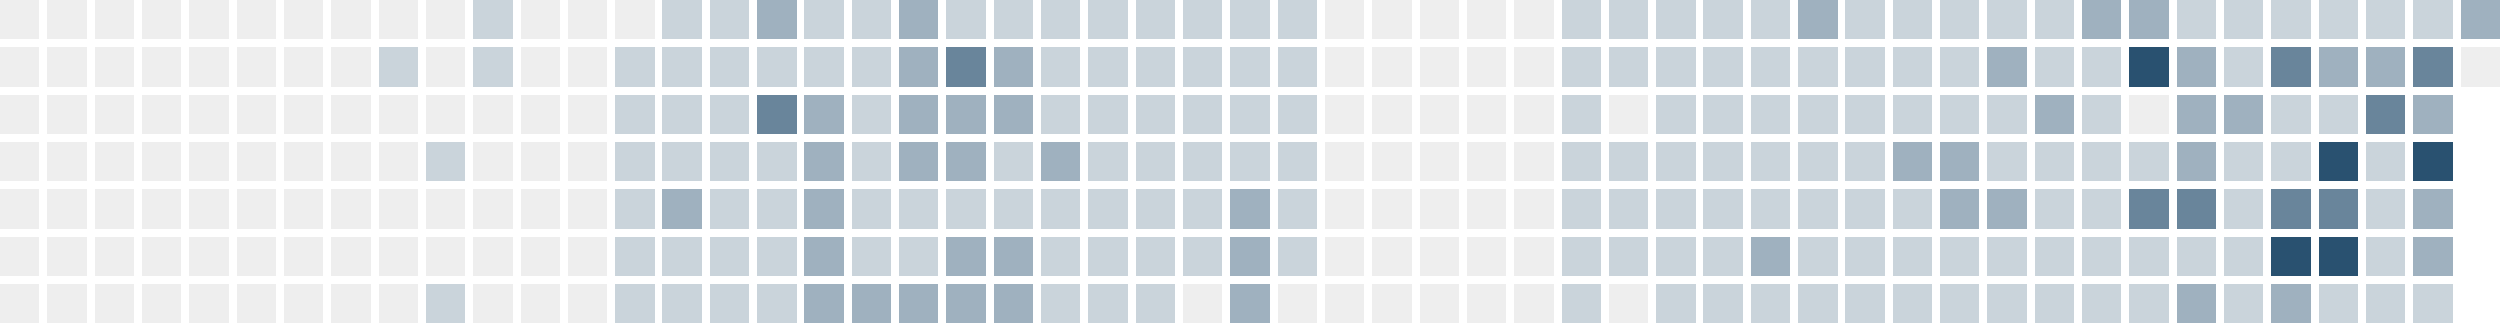
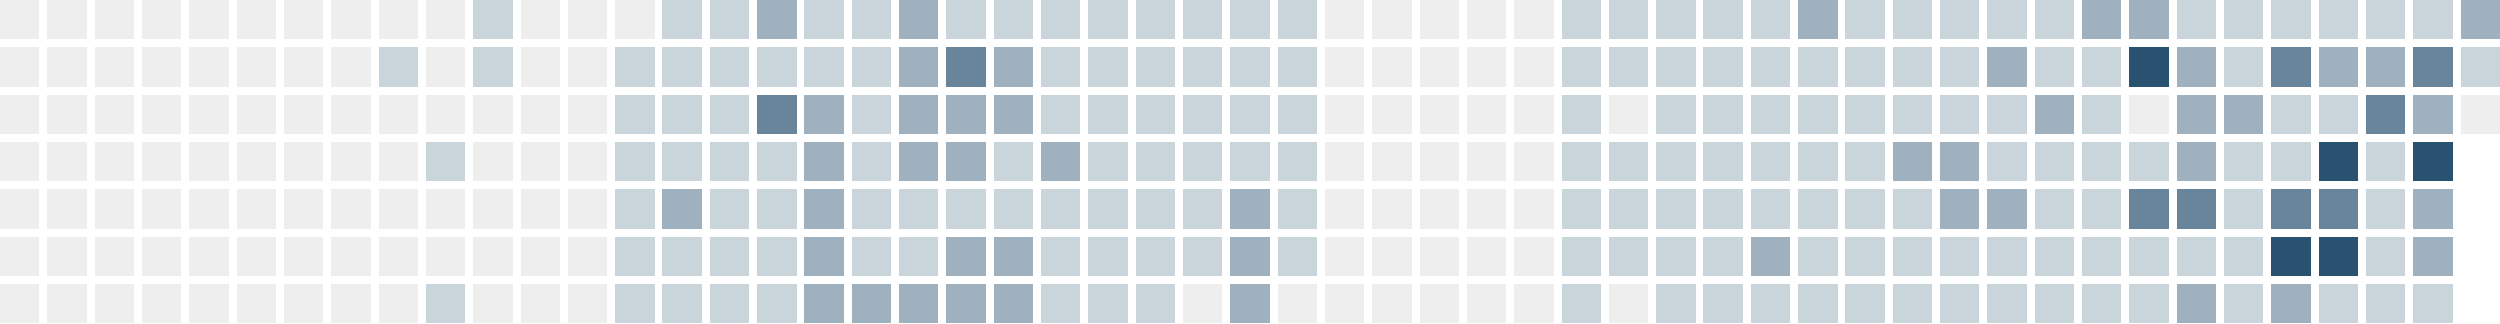
<svg xmlns="http://www.w3.org/2000/svg" version="1.1" width="634.0" height="82.0" viewBox="27.0 20.0 634.0 82.0">
  <rect style="fill:#eeeeee;shape-rendering:crispedges" data-score="0" data-date="2025-08-17" x="27" y="20" width="10" height="10" />
  <rect style="fill:#eeeeee;shape-rendering:crispedges" data-score="0" data-date="2025-08-24" x="39" y="20" width="10" height="10" />
  <rect style="fill:#eeeeee;shape-rendering:crispedges" data-score="0" data-date="2025-08-31" x="51" y="20" width="10" height="10" />
  <rect style="fill:#eeeeee;shape-rendering:crispedges" data-score="0" data-date="2025-09-07" x="63" y="20" width="10" height="10" />
  <rect style="fill:#eeeeee;shape-rendering:crispedges" data-score="0" data-date="2025-09-14" x="75" y="20" width="10" height="10" />
  <rect style="fill:#eeeeee;shape-rendering:crispedges" data-score="0" data-date="2025-09-21" x="87" y="20" width="10" height="10" />
  <rect style="fill:#eeeeee;shape-rendering:crispedges" data-score="0" data-date="2025-09-28" x="99" y="20" width="10" height="10" />
  <rect style="fill:#eeeeee;shape-rendering:crispedges" data-score="0" data-date="2025-10-05" x="111" y="20" width="10" height="10" />
  <rect style="fill:#eeeeee;shape-rendering:crispedges" data-score="0" data-date="2025-10-12" x="123" y="20" width="10" height="10" />
  <rect style="fill:#eeeeee;shape-rendering:crispedges" data-score="0" data-date="2025-10-19" x="135" y="20" width="10" height="10" />
  <rect style="fill:#cad4db;shape-rendering:crispedges" data-score="1" data-date="2025-10-26" x="147" y="20" width="10" height="10" />
  <rect style="fill:#eeeeee;shape-rendering:crispedges" data-score="0" data-date="2025-11-02" x="159" y="20" width="10" height="10" />
  <rect style="fill:#eeeeee;shape-rendering:crispedges" data-score="0" data-date="2025-11-09" x="171" y="20" width="10" height="10" />
  <rect style="fill:#eeeeee;shape-rendering:crispedges" data-score="0" data-date="2025-11-16" x="183" y="20" width="10" height="10" />
  <rect style="fill:#cad4db;shape-rendering:crispedges" data-score="1" data-date="2025-11-23" x="195" y="20" width="10" height="10" />
  <rect style="fill:#cad4db;shape-rendering:crispedges" data-score="1" data-date="2025-11-30" x="207" y="20" width="10" height="10" />
  <rect style="fill:#9fb1bf;shape-rendering:crispedges" data-score="2" data-date="2025-12-07" x="219" y="20" width="10" height="10" />
  <rect style="fill:#cad4db;shape-rendering:crispedges" data-score="1" data-date="2025-12-14" x="231" y="20" width="10" height="10" />
  <rect style="fill:#cad4db;shape-rendering:crispedges" data-score="1" data-date="2025-12-21" x="243" y="20" width="10" height="10" />
  <rect style="fill:#9fb1bf;shape-rendering:crispedges" data-score="2" data-date="2025-12-28" x="255" y="20" width="10" height="10" />
  <rect style="fill:#cad4db;shape-rendering:crispedges" data-score="1" data-date="2026-01-04" x="267" y="20" width="10" height="10" />
  <rect style="fill:#cad4db;shape-rendering:crispedges" data-score="1" data-date="2026-01-11" x="279" y="20" width="10" height="10" />
  <rect style="fill:#cad4db;shape-rendering:crispedges" data-score="1" data-date="2026-01-18" x="291" y="20" width="10" height="10" />
  <rect style="fill:#cad4db;shape-rendering:crispedges" data-score="1" data-date="2026-01-25" x="303" y="20" width="10" height="10" />
  <rect style="fill:#cad4db;shape-rendering:crispedges" data-score="1" data-date="2026-02-01" x="315" y="20" width="10" height="10" />
  <rect style="fill:#cad4db;shape-rendering:crispedges" data-score="1" data-date="2026-02-08" x="327" y="20" width="10" height="10" />
  <rect style="fill:#cad4db;shape-rendering:crispedges" data-score="1" data-date="2026-02-15" x="339" y="20" width="10" height="10" />
  <rect style="fill:#cad4db;shape-rendering:crispedges" data-score="1" data-date="2026-02-22" x="351" y="20" width="10" height="10" />
  <rect style="fill:#eeeeee;shape-rendering:crispedges" data-score="0" data-date="2026-03-01" x="363" y="20" width="10" height="10" />
  <rect style="fill:#eeeeee;shape-rendering:crispedges" data-score="0" data-date="2026-03-08" x="375" y="20" width="10" height="10" />
  <rect style="fill:#eeeeee;shape-rendering:crispedges" data-score="0" data-date="2026-03-15" x="387" y="20" width="10" height="10" />
  <rect style="fill:#eeeeee;shape-rendering:crispedges" data-score="0" data-date="2026-03-22" x="399" y="20" width="10" height="10" />
  <rect style="fill:#eeeeee;shape-rendering:crispedges" data-score="0" data-date="2026-03-29" x="411" y="20" width="10" height="10" />
  <rect style="fill:#cad4db;shape-rendering:crispedges" data-score="1" data-date="2026-04-05" x="423" y="20" width="10" height="10" />
  <rect style="fill:#cad4db;shape-rendering:crispedges" data-score="1" data-date="2026-04-12" x="435" y="20" width="10" height="10" />
  <rect style="fill:#cad4db;shape-rendering:crispedges" data-score="1" data-date="2026-04-19" x="447" y="20" width="10" height="10" />
  <rect style="fill:#cad4db;shape-rendering:crispedges" data-score="1" data-date="2026-04-26" x="459" y="20" width="10" height="10" />
  <rect style="fill:#cad4db;shape-rendering:crispedges" data-score="1" data-date="2026-05-03" x="471" y="20" width="10" height="10" />
  <rect style="fill:#9fb1bf;shape-rendering:crispedges" data-score="2" data-date="2026-05-10" x="483" y="20" width="10" height="10" />
  <rect style="fill:#cad4db;shape-rendering:crispedges" data-score="1" data-date="2026-05-17" x="495" y="20" width="10" height="10" />
  <rect style="fill:#cad4db;shape-rendering:crispedges" data-score="1" data-date="2026-05-24" x="507" y="20" width="10" height="10" />
  <rect style="fill:#cad4db;shape-rendering:crispedges" data-score="1" data-date="2026-05-31" x="519" y="20" width="10" height="10" />
  <rect style="fill:#cad4db;shape-rendering:crispedges" data-score="1" data-date="2026-06-07" x="531" y="20" width="10" height="10" />
  <rect style="fill:#cad4db;shape-rendering:crispedges" data-score="1" data-date="2026-06-14" x="543" y="20" width="10" height="10" />
  <rect style="fill:#9fb1bf;shape-rendering:crispedges" data-score="2" data-date="2026-06-21" x="555" y="20" width="10" height="10" />
  <rect style="fill:#9fb1bf;shape-rendering:crispedges" data-score="2" data-date="2026-06-28" x="567" y="20" width="10" height="10" />
  <rect style="fill:#cad4db;shape-rendering:crispedges" data-score="1" data-date="2026-07-05" x="579" y="20" width="10" height="10" />
  <rect style="fill:#cad4db;shape-rendering:crispedges" data-score="1" data-date="2026-07-12" x="591" y="20" width="10" height="10" />
  <rect style="fill:#cad4db;shape-rendering:crispedges" data-score="1" data-date="2026-07-19" x="603" y="20" width="10" height="10" />
  <rect style="fill:#cad4db;shape-rendering:crispedges" data-score="1" data-date="2026-07-26" x="615" y="20" width="10" height="10" />
  <rect style="fill:#cad4db;shape-rendering:crispedges" data-score="1" data-date="2026-08-02" x="627" y="20" width="10" height="10" />
  <rect style="fill:#cad4db;shape-rendering:crispedges" data-score="1" data-date="2026-08-09" x="639" y="20" width="10" height="10" />
  <rect style="fill:#9fb1bf;shape-rendering:crispedges" data-score="2" data-date="2026-08-16" x="651" y="20" width="10" height="10" />
  <rect style="fill:#eeeeee;shape-rendering:crispedges" data-score="0" data-date="2025-08-18" x="27" y="32" width="10" height="10" />
  <rect style="fill:#eeeeee;shape-rendering:crispedges" data-score="0" data-date="2025-08-25" x="39" y="32" width="10" height="10" />
  <rect style="fill:#eeeeee;shape-rendering:crispedges" data-score="0" data-date="2025-09-01" x="51" y="32" width="10" height="10" />
  <rect style="fill:#eeeeee;shape-rendering:crispedges" data-score="0" data-date="2025-09-08" x="63" y="32" width="10" height="10" />
  <rect style="fill:#eeeeee;shape-rendering:crispedges" data-score="0" data-date="2025-09-15" x="75" y="32" width="10" height="10" />
  <rect style="fill:#eeeeee;shape-rendering:crispedges" data-score="0" data-date="2025-09-22" x="87" y="32" width="10" height="10" />
  <rect style="fill:#eeeeee;shape-rendering:crispedges" data-score="0" data-date="2025-09-29" x="99" y="32" width="10" height="10" />
  <rect style="fill:#eeeeee;shape-rendering:crispedges" data-score="0" data-date="2025-10-06" x="111" y="32" width="10" height="10" />
  <rect style="fill:#cad4db;shape-rendering:crispedges" data-score="1" data-date="2025-10-13" x="123" y="32" width="10" height="10" />
  <rect style="fill:#eeeeee;shape-rendering:crispedges" data-score="0" data-date="2025-10-20" x="135" y="32" width="10" height="10" />
  <rect style="fill:#cad4db;shape-rendering:crispedges" data-score="1" data-date="2025-10-27" x="147" y="32" width="10" height="10" />
  <rect style="fill:#eeeeee;shape-rendering:crispedges" data-score="0" data-date="2025-11-03" x="159" y="32" width="10" height="10" />
  <rect style="fill:#eeeeee;shape-rendering:crispedges" data-score="0" data-date="2025-11-10" x="171" y="32" width="10" height="10" />
  <rect style="fill:#cad4db;shape-rendering:crispedges" data-score="1" data-date="2025-11-17" x="183" y="32" width="10" height="10" />
  <rect style="fill:#cad4db;shape-rendering:crispedges" data-score="1" data-date="2025-11-24" x="195" y="32" width="10" height="10" />
  <rect style="fill:#cad4db;shape-rendering:crispedges" data-score="1" data-date="2025-12-01" x="207" y="32" width="10" height="10" />
  <rect style="fill:#cad4db;shape-rendering:crispedges" data-score="1" data-date="2025-12-08" x="219" y="32" width="10" height="10" />
  <rect style="fill:#cad4db;shape-rendering:crispedges" data-score="1" data-date="2025-12-15" x="231" y="32" width="10" height="10" />
  <rect style="fill:#cad4db;shape-rendering:crispedges" data-score="1" data-date="2025-12-22" x="243" y="32" width="10" height="10" />
  <rect style="fill:#9fb1bf;shape-rendering:crispedges" data-score="2" data-date="2025-12-29" x="255" y="32" width="10" height="10" />
  <rect style="fill:#69859b;shape-rendering:crispedges" data-score="3" data-date="2026-01-05" x="267" y="32" width="10" height="10" />
  <rect style="fill:#9fb1bf;shape-rendering:crispedges" data-score="2" data-date="2026-01-12" x="279" y="32" width="10" height="10" />
  <rect style="fill:#cad4db;shape-rendering:crispedges" data-score="1" data-date="2026-01-19" x="291" y="32" width="10" height="10" />
  <rect style="fill:#cad4db;shape-rendering:crispedges" data-score="1" data-date="2026-01-26" x="303" y="32" width="10" height="10" />
  <rect style="fill:#cad4db;shape-rendering:crispedges" data-score="1" data-date="2026-02-02" x="315" y="32" width="10" height="10" />
  <rect style="fill:#cad4db;shape-rendering:crispedges" data-score="1" data-date="2026-02-09" x="327" y="32" width="10" height="10" />
  <rect style="fill:#cad4db;shape-rendering:crispedges" data-score="1" data-date="2026-02-16" x="339" y="32" width="10" height="10" />
  <rect style="fill:#cad4db;shape-rendering:crispedges" data-score="1" data-date="2026-02-23" x="351" y="32" width="10" height="10" />
  <rect style="fill:#eeeeee;shape-rendering:crispedges" data-score="0" data-date="2026-03-02" x="363" y="32" width="10" height="10" />
  <rect style="fill:#eeeeee;shape-rendering:crispedges" data-score="0" data-date="2026-03-09" x="375" y="32" width="10" height="10" />
  <rect style="fill:#eeeeee;shape-rendering:crispedges" data-score="0" data-date="2026-03-16" x="387" y="32" width="10" height="10" />
  <rect style="fill:#eeeeee;shape-rendering:crispedges" data-score="0" data-date="2026-03-23" x="399" y="32" width="10" height="10" />
  <rect style="fill:#eeeeee;shape-rendering:crispedges" data-score="0" data-date="2026-03-30" x="411" y="32" width="10" height="10" />
  <rect style="fill:#cad4db;shape-rendering:crispedges" data-score="1" data-date="2026-04-06" x="423" y="32" width="10" height="10" />
  <rect style="fill:#cad4db;shape-rendering:crispedges" data-score="1" data-date="2026-04-13" x="435" y="32" width="10" height="10" />
  <rect style="fill:#cad4db;shape-rendering:crispedges" data-score="1" data-date="2026-04-20" x="447" y="32" width="10" height="10" />
  <rect style="fill:#cad4db;shape-rendering:crispedges" data-score="1" data-date="2026-04-27" x="459" y="32" width="10" height="10" />
  <rect style="fill:#cad4db;shape-rendering:crispedges" data-score="1" data-date="2026-05-04" x="471" y="32" width="10" height="10" />
  <rect style="fill:#cad4db;shape-rendering:crispedges" data-score="1" data-date="2026-05-11" x="483" y="32" width="10" height="10" />
  <rect style="fill:#cad4db;shape-rendering:crispedges" data-score="1" data-date="2026-05-18" x="495" y="32" width="10" height="10" />
  <rect style="fill:#cad4db;shape-rendering:crispedges" data-score="1" data-date="2026-05-25" x="507" y="32" width="10" height="10" />
  <rect style="fill:#cad4db;shape-rendering:crispedges" data-score="1" data-date="2026-06-01" x="519" y="32" width="10" height="10" />
  <rect style="fill:#9fb1bf;shape-rendering:crispedges" data-score="2" data-date="2026-06-08" x="531" y="32" width="10" height="10" />
  <rect style="fill:#cad4db;shape-rendering:crispedges" data-score="1" data-date="2026-06-15" x="543" y="32" width="10" height="10" />
  <rect style="fill:#cad4db;shape-rendering:crispedges" data-score="1" data-date="2026-06-22" x="555" y="32" width="10" height="10" />
  <rect style="fill:#295170;shape-rendering:crispedges" data-score="4" data-date="2026-06-29" x="567" y="32" width="10" height="10" />
  <rect style="fill:#9fb1bf;shape-rendering:crispedges" data-score="2" data-date="2026-07-06" x="579" y="32" width="10" height="10" />
  <rect style="fill:#cad4db;shape-rendering:crispedges" data-score="1" data-date="2026-07-13" x="591" y="32" width="10" height="10" />
  <rect style="fill:#69859b;shape-rendering:crispedges" data-score="3" data-date="2026-07-20" x="603" y="32" width="10" height="10" />
  <rect style="fill:#9fb1bf;shape-rendering:crispedges" data-score="2" data-date="2026-07-27" x="615" y="32" width="10" height="10" />
  <rect style="fill:#9fb1bf;shape-rendering:crispedges" data-score="2" data-date="2026-08-03" x="627" y="32" width="10" height="10" />
  <rect style="fill:#69859b;shape-rendering:crispedges" data-score="3" data-date="2026-08-10" x="639" y="32" width="10" height="10" />
-   <rect style="fill:#eeeeee;shape-rendering:crispedges" data-score="0" data-date="2026-08-17" x="651" y="32" width="10" height="10" />
+   <rect style="fill:#cad4db;shape-rendering:crispedges" data-score="1" data-date="2026-08-17" x="651" y="32" width="10" height="10" />
  <rect style="fill:#eeeeee;shape-rendering:crispedges" data-score="0" data-date="2025-08-19" x="27" y="44" width="10" height="10" />
  <rect style="fill:#eeeeee;shape-rendering:crispedges" data-score="0" data-date="2025-08-26" x="39" y="44" width="10" height="10" />
  <rect style="fill:#eeeeee;shape-rendering:crispedges" data-score="0" data-date="2025-09-02" x="51" y="44" width="10" height="10" />
  <rect style="fill:#eeeeee;shape-rendering:crispedges" data-score="0" data-date="2025-09-09" x="63" y="44" width="10" height="10" />
  <rect style="fill:#eeeeee;shape-rendering:crispedges" data-score="0" data-date="2025-09-16" x="75" y="44" width="10" height="10" />
  <rect style="fill:#eeeeee;shape-rendering:crispedges" data-score="0" data-date="2025-09-23" x="87" y="44" width="10" height="10" />
  <rect style="fill:#eeeeee;shape-rendering:crispedges" data-score="0" data-date="2025-09-30" x="99" y="44" width="10" height="10" />
  <rect style="fill:#eeeeee;shape-rendering:crispedges" data-score="0" data-date="2025-10-07" x="111" y="44" width="10" height="10" />
  <rect style="fill:#eeeeee;shape-rendering:crispedges" data-score="0" data-date="2025-10-14" x="123" y="44" width="10" height="10" />
  <rect style="fill:#eeeeee;shape-rendering:crispedges" data-score="0" data-date="2025-10-21" x="135" y="44" width="10" height="10" />
  <rect style="fill:#eeeeee;shape-rendering:crispedges" data-score="0" data-date="2025-10-28" x="147" y="44" width="10" height="10" />
  <rect style="fill:#eeeeee;shape-rendering:crispedges" data-score="0" data-date="2025-11-04" x="159" y="44" width="10" height="10" />
  <rect style="fill:#eeeeee;shape-rendering:crispedges" data-score="0" data-date="2025-11-11" x="171" y="44" width="10" height="10" />
  <rect style="fill:#cad4db;shape-rendering:crispedges" data-score="1" data-date="2025-11-18" x="183" y="44" width="10" height="10" />
  <rect style="fill:#cad4db;shape-rendering:crispedges" data-score="1" data-date="2025-11-25" x="195" y="44" width="10" height="10" />
  <rect style="fill:#cad4db;shape-rendering:crispedges" data-score="1" data-date="2025-12-02" x="207" y="44" width="10" height="10" />
  <rect style="fill:#69859b;shape-rendering:crispedges" data-score="3" data-date="2025-12-09" x="219" y="44" width="10" height="10" />
  <rect style="fill:#9fb1bf;shape-rendering:crispedges" data-score="2" data-date="2025-12-16" x="231" y="44" width="10" height="10" />
  <rect style="fill:#cad4db;shape-rendering:crispedges" data-score="1" data-date="2025-12-23" x="243" y="44" width="10" height="10" />
  <rect style="fill:#9fb1bf;shape-rendering:crispedges" data-score="2" data-date="2025-12-30" x="255" y="44" width="10" height="10" />
  <rect style="fill:#9fb1bf;shape-rendering:crispedges" data-score="2" data-date="2026-01-06" x="267" y="44" width="10" height="10" />
  <rect style="fill:#9fb1bf;shape-rendering:crispedges" data-score="2" data-date="2026-01-13" x="279" y="44" width="10" height="10" />
  <rect style="fill:#cad4db;shape-rendering:crispedges" data-score="1" data-date="2026-01-20" x="291" y="44" width="10" height="10" />
  <rect style="fill:#cad4db;shape-rendering:crispedges" data-score="1" data-date="2026-01-27" x="303" y="44" width="10" height="10" />
  <rect style="fill:#cad4db;shape-rendering:crispedges" data-score="1" data-date="2026-02-03" x="315" y="44" width="10" height="10" />
  <rect style="fill:#cad4db;shape-rendering:crispedges" data-score="1" data-date="2026-02-10" x="327" y="44" width="10" height="10" />
  <rect style="fill:#cad4db;shape-rendering:crispedges" data-score="1" data-date="2026-02-17" x="339" y="44" width="10" height="10" />
  <rect style="fill:#cad4db;shape-rendering:crispedges" data-score="1" data-date="2026-02-24" x="351" y="44" width="10" height="10" />
  <rect style="fill:#eeeeee;shape-rendering:crispedges" data-score="0" data-date="2026-03-03" x="363" y="44" width="10" height="10" />
  <rect style="fill:#eeeeee;shape-rendering:crispedges" data-score="0" data-date="2026-03-10" x="375" y="44" width="10" height="10" />
  <rect style="fill:#eeeeee;shape-rendering:crispedges" data-score="0" data-date="2026-03-17" x="387" y="44" width="10" height="10" />
  <rect style="fill:#eeeeee;shape-rendering:crispedges" data-score="0" data-date="2026-03-24" x="399" y="44" width="10" height="10" />
  <rect style="fill:#eeeeee;shape-rendering:crispedges" data-score="0" data-date="2026-03-31" x="411" y="44" width="10" height="10" />
  <rect style="fill:#cad4db;shape-rendering:crispedges" data-score="1" data-date="2026-04-07" x="423" y="44" width="10" height="10" />
  <rect style="fill:#eeeeee;shape-rendering:crispedges" data-score="0" data-date="2026-04-14" x="435" y="44" width="10" height="10" />
  <rect style="fill:#cad4db;shape-rendering:crispedges" data-score="1" data-date="2026-04-21" x="447" y="44" width="10" height="10" />
  <rect style="fill:#cad4db;shape-rendering:crispedges" data-score="1" data-date="2026-04-28" x="459" y="44" width="10" height="10" />
  <rect style="fill:#cad4db;shape-rendering:crispedges" data-score="1" data-date="2026-05-05" x="471" y="44" width="10" height="10" />
  <rect style="fill:#cad4db;shape-rendering:crispedges" data-score="1" data-date="2026-05-12" x="483" y="44" width="10" height="10" />
  <rect style="fill:#cad4db;shape-rendering:crispedges" data-score="1" data-date="2026-05-19" x="495" y="44" width="10" height="10" />
  <rect style="fill:#cad4db;shape-rendering:crispedges" data-score="1" data-date="2026-05-26" x="507" y="44" width="10" height="10" />
  <rect style="fill:#cad4db;shape-rendering:crispedges" data-score="1" data-date="2026-06-02" x="519" y="44" width="10" height="10" />
  <rect style="fill:#cad4db;shape-rendering:crispedges" data-score="1" data-date="2026-06-09" x="531" y="44" width="10" height="10" />
  <rect style="fill:#9fb1bf;shape-rendering:crispedges" data-score="2" data-date="2026-06-16" x="543" y="44" width="10" height="10" />
  <rect style="fill:#cad4db;shape-rendering:crispedges" data-score="1" data-date="2026-06-23" x="555" y="44" width="10" height="10" />
  <rect style="fill:#eeeeee;shape-rendering:crispedges" data-score="0" data-date="2026-06-30" x="567" y="44" width="10" height="10" />
  <rect style="fill:#9fb1bf;shape-rendering:crispedges" data-score="2" data-date="2026-07-07" x="579" y="44" width="10" height="10" />
  <rect style="fill:#9fb1bf;shape-rendering:crispedges" data-score="2" data-date="2026-07-14" x="591" y="44" width="10" height="10" />
  <rect style="fill:#cad4db;shape-rendering:crispedges" data-score="1" data-date="2026-07-21" x="603" y="44" width="10" height="10" />
  <rect style="fill:#cad4db;shape-rendering:crispedges" data-score="1" data-date="2026-07-28" x="615" y="44" width="10" height="10" />
  <rect style="fill:#69859b;shape-rendering:crispedges" data-score="3" data-date="2026-08-04" x="627" y="44" width="10" height="10" />
  <rect style="fill:#9fb1bf;shape-rendering:crispedges" data-score="2" data-date="2026-08-11" x="639" y="44" width="10" height="10" />
+   <rect style="fill:#eeeeee;shape-rendering:crispedges" data-score="0" data-date="2026-08-18" x="651" y="44" width="10" height="10" />
  <rect style="fill:#eeeeee;shape-rendering:crispedges" data-score="0" data-date="2025-08-20" x="27" y="56" width="10" height="10" />
  <rect style="fill:#eeeeee;shape-rendering:crispedges" data-score="0" data-date="2025-08-27" x="39" y="56" width="10" height="10" />
  <rect style="fill:#eeeeee;shape-rendering:crispedges" data-score="0" data-date="2025-09-03" x="51" y="56" width="10" height="10" />
  <rect style="fill:#eeeeee;shape-rendering:crispedges" data-score="0" data-date="2025-09-10" x="63" y="56" width="10" height="10" />
  <rect style="fill:#eeeeee;shape-rendering:crispedges" data-score="0" data-date="2025-09-17" x="75" y="56" width="10" height="10" />
  <rect style="fill:#eeeeee;shape-rendering:crispedges" data-score="0" data-date="2025-09-24" x="87" y="56" width="10" height="10" />
  <rect style="fill:#eeeeee;shape-rendering:crispedges" data-score="0" data-date="2025-10-01" x="99" y="56" width="10" height="10" />
  <rect style="fill:#eeeeee;shape-rendering:crispedges" data-score="0" data-date="2025-10-08" x="111" y="56" width="10" height="10" />
  <rect style="fill:#eeeeee;shape-rendering:crispedges" data-score="0" data-date="2025-10-15" x="123" y="56" width="10" height="10" />
  <rect style="fill:#cad4db;shape-rendering:crispedges" data-score="1" data-date="2025-10-22" x="135" y="56" width="10" height="10" />
  <rect style="fill:#eeeeee;shape-rendering:crispedges" data-score="0" data-date="2025-10-29" x="147" y="56" width="10" height="10" />
  <rect style="fill:#eeeeee;shape-rendering:crispedges" data-score="0" data-date="2025-11-05" x="159" y="56" width="10" height="10" />
  <rect style="fill:#eeeeee;shape-rendering:crispedges" data-score="0" data-date="2025-11-12" x="171" y="56" width="10" height="10" />
  <rect style="fill:#cad4db;shape-rendering:crispedges" data-score="1" data-date="2025-11-19" x="183" y="56" width="10" height="10" />
  <rect style="fill:#cad4db;shape-rendering:crispedges" data-score="1" data-date="2025-11-26" x="195" y="56" width="10" height="10" />
  <rect style="fill:#cad4db;shape-rendering:crispedges" data-score="1" data-date="2025-12-03" x="207" y="56" width="10" height="10" />
  <rect style="fill:#cad4db;shape-rendering:crispedges" data-score="1" data-date="2025-12-10" x="219" y="56" width="10" height="10" />
  <rect style="fill:#9fb1bf;shape-rendering:crispedges" data-score="2" data-date="2025-12-17" x="231" y="56" width="10" height="10" />
  <rect style="fill:#cad4db;shape-rendering:crispedges" data-score="1" data-date="2025-12-24" x="243" y="56" width="10" height="10" />
  <rect style="fill:#9fb1bf;shape-rendering:crispedges" data-score="2" data-date="2025-12-31" x="255" y="56" width="10" height="10" />
  <rect style="fill:#9fb1bf;shape-rendering:crispedges" data-score="2" data-date="2026-01-07" x="267" y="56" width="10" height="10" />
  <rect style="fill:#cad4db;shape-rendering:crispedges" data-score="1" data-date="2026-01-14" x="279" y="56" width="10" height="10" />
  <rect style="fill:#9fb1bf;shape-rendering:crispedges" data-score="2" data-date="2026-01-21" x="291" y="56" width="10" height="10" />
  <rect style="fill:#cad4db;shape-rendering:crispedges" data-score="1" data-date="2026-01-28" x="303" y="56" width="10" height="10" />
  <rect style="fill:#cad4db;shape-rendering:crispedges" data-score="1" data-date="2026-02-04" x="315" y="56" width="10" height="10" />
  <rect style="fill:#cad4db;shape-rendering:crispedges" data-score="1" data-date="2026-02-11" x="327" y="56" width="10" height="10" />
  <rect style="fill:#cad4db;shape-rendering:crispedges" data-score="1" data-date="2026-02-18" x="339" y="56" width="10" height="10" />
  <rect style="fill:#cad4db;shape-rendering:crispedges" data-score="1" data-date="2026-02-25" x="351" y="56" width="10" height="10" />
  <rect style="fill:#eeeeee;shape-rendering:crispedges" data-score="0" data-date="2026-03-04" x="363" y="56" width="10" height="10" />
  <rect style="fill:#eeeeee;shape-rendering:crispedges" data-score="0" data-date="2026-03-11" x="375" y="56" width="10" height="10" />
  <rect style="fill:#eeeeee;shape-rendering:crispedges" data-score="0" data-date="2026-03-18" x="387" y="56" width="10" height="10" />
  <rect style="fill:#eeeeee;shape-rendering:crispedges" data-score="0" data-date="2026-03-25" x="399" y="56" width="10" height="10" />
  <rect style="fill:#eeeeee;shape-rendering:crispedges" data-score="0" data-date="2026-04-01" x="411" y="56" width="10" height="10" />
  <rect style="fill:#cad4db;shape-rendering:crispedges" data-score="1" data-date="2026-04-08" x="423" y="56" width="10" height="10" />
  <rect style="fill:#cad4db;shape-rendering:crispedges" data-score="1" data-date="2026-04-15" x="435" y="56" width="10" height="10" />
  <rect style="fill:#cad4db;shape-rendering:crispedges" data-score="1" data-date="2026-04-22" x="447" y="56" width="10" height="10" />
  <rect style="fill:#cad4db;shape-rendering:crispedges" data-score="1" data-date="2026-04-29" x="459" y="56" width="10" height="10" />
  <rect style="fill:#cad4db;shape-rendering:crispedges" data-score="1" data-date="2026-05-06" x="471" y="56" width="10" height="10" />
  <rect style="fill:#cad4db;shape-rendering:crispedges" data-score="1" data-date="2026-05-13" x="483" y="56" width="10" height="10" />
  <rect style="fill:#cad4db;shape-rendering:crispedges" data-score="1" data-date="2026-05-20" x="495" y="56" width="10" height="10" />
  <rect style="fill:#9fb1bf;shape-rendering:crispedges" data-score="2" data-date="2026-05-27" x="507" y="56" width="10" height="10" />
  <rect style="fill:#9fb1bf;shape-rendering:crispedges" data-score="2" data-date="2026-06-03" x="519" y="56" width="10" height="10" />
  <rect style="fill:#cad4db;shape-rendering:crispedges" data-score="1" data-date="2026-06-10" x="531" y="56" width="10" height="10" />
  <rect style="fill:#cad4db;shape-rendering:crispedges" data-score="1" data-date="2026-06-17" x="543" y="56" width="10" height="10" />
  <rect style="fill:#cad4db;shape-rendering:crispedges" data-score="1" data-date="2026-06-24" x="555" y="56" width="10" height="10" />
  <rect style="fill:#cad4db;shape-rendering:crispedges" data-score="1" data-date="2026-07-01" x="567" y="56" width="10" height="10" />
  <rect style="fill:#9fb1bf;shape-rendering:crispedges" data-score="2" data-date="2026-07-08" x="579" y="56" width="10" height="10" />
  <rect style="fill:#cad4db;shape-rendering:crispedges" data-score="1" data-date="2026-07-15" x="591" y="56" width="10" height="10" />
  <rect style="fill:#cad4db;shape-rendering:crispedges" data-score="1" data-date="2026-07-22" x="603" y="56" width="10" height="10" />
  <rect style="fill:#295170;shape-rendering:crispedges" data-score="4" data-date="2026-07-29" x="615" y="56" width="10" height="10" />
  <rect style="fill:#cad4db;shape-rendering:crispedges" data-score="1" data-date="2026-08-05" x="627" y="56" width="10" height="10" />
  <rect style="fill:#295170;shape-rendering:crispedges" data-score="4" data-date="2026-08-12" x="639" y="56" width="10" height="10" />
  <rect style="fill:#eeeeee;shape-rendering:crispedges" data-score="0" data-date="2025-08-21" x="27" y="68" width="10" height="10" />
  <rect style="fill:#eeeeee;shape-rendering:crispedges" data-score="0" data-date="2025-08-28" x="39" y="68" width="10" height="10" />
  <rect style="fill:#eeeeee;shape-rendering:crispedges" data-score="0" data-date="2025-09-04" x="51" y="68" width="10" height="10" />
  <rect style="fill:#eeeeee;shape-rendering:crispedges" data-score="0" data-date="2025-09-11" x="63" y="68" width="10" height="10" />
  <rect style="fill:#eeeeee;shape-rendering:crispedges" data-score="0" data-date="2025-09-18" x="75" y="68" width="10" height="10" />
  <rect style="fill:#eeeeee;shape-rendering:crispedges" data-score="0" data-date="2025-09-25" x="87" y="68" width="10" height="10" />
  <rect style="fill:#eeeeee;shape-rendering:crispedges" data-score="0" data-date="2025-10-02" x="99" y="68" width="10" height="10" />
  <rect style="fill:#eeeeee;shape-rendering:crispedges" data-score="0" data-date="2025-10-09" x="111" y="68" width="10" height="10" />
  <rect style="fill:#eeeeee;shape-rendering:crispedges" data-score="0" data-date="2025-10-16" x="123" y="68" width="10" height="10" />
  <rect style="fill:#eeeeee;shape-rendering:crispedges" data-score="0" data-date="2025-10-23" x="135" y="68" width="10" height="10" />
  <rect style="fill:#eeeeee;shape-rendering:crispedges" data-score="0" data-date="2025-10-30" x="147" y="68" width="10" height="10" />
  <rect style="fill:#eeeeee;shape-rendering:crispedges" data-score="0" data-date="2025-11-06" x="159" y="68" width="10" height="10" />
  <rect style="fill:#eeeeee;shape-rendering:crispedges" data-score="0" data-date="2025-11-13" x="171" y="68" width="10" height="10" />
  <rect style="fill:#cad4db;shape-rendering:crispedges" data-score="1" data-date="2025-11-20" x="183" y="68" width="10" height="10" />
  <rect style="fill:#9fb1bf;shape-rendering:crispedges" data-score="2" data-date="2025-11-27" x="195" y="68" width="10" height="10" />
  <rect style="fill:#cad4db;shape-rendering:crispedges" data-score="1" data-date="2025-12-04" x="207" y="68" width="10" height="10" />
  <rect style="fill:#cad4db;shape-rendering:crispedges" data-score="1" data-date="2025-12-11" x="219" y="68" width="10" height="10" />
  <rect style="fill:#9fb1bf;shape-rendering:crispedges" data-score="2" data-date="2025-12-18" x="231" y="68" width="10" height="10" />
  <rect style="fill:#cad4db;shape-rendering:crispedges" data-score="1" data-date="2025-12-25" x="243" y="68" width="10" height="10" />
  <rect style="fill:#cad4db;shape-rendering:crispedges" data-score="1" data-date="2026-01-01" x="255" y="68" width="10" height="10" />
  <rect style="fill:#cad4db;shape-rendering:crispedges" data-score="1" data-date="2026-01-08" x="267" y="68" width="10" height="10" />
  <rect style="fill:#cad4db;shape-rendering:crispedges" data-score="1" data-date="2026-01-15" x="279" y="68" width="10" height="10" />
  <rect style="fill:#cad4db;shape-rendering:crispedges" data-score="1" data-date="2026-01-22" x="291" y="68" width="10" height="10" />
  <rect style="fill:#cad4db;shape-rendering:crispedges" data-score="1" data-date="2026-01-29" x="303" y="68" width="10" height="10" />
  <rect style="fill:#cad4db;shape-rendering:crispedges" data-score="1" data-date="2026-02-05" x="315" y="68" width="10" height="10" />
  <rect style="fill:#cad4db;shape-rendering:crispedges" data-score="1" data-date="2026-02-12" x="327" y="68" width="10" height="10" />
  <rect style="fill:#9fb1bf;shape-rendering:crispedges" data-score="2" data-date="2026-02-19" x="339" y="68" width="10" height="10" />
  <rect style="fill:#cad4db;shape-rendering:crispedges" data-score="1" data-date="2026-02-26" x="351" y="68" width="10" height="10" />
  <rect style="fill:#eeeeee;shape-rendering:crispedges" data-score="0" data-date="2026-03-05" x="363" y="68" width="10" height="10" />
  <rect style="fill:#eeeeee;shape-rendering:crispedges" data-score="0" data-date="2026-03-12" x="375" y="68" width="10" height="10" />
  <rect style="fill:#eeeeee;shape-rendering:crispedges" data-score="0" data-date="2026-03-19" x="387" y="68" width="10" height="10" />
  <rect style="fill:#eeeeee;shape-rendering:crispedges" data-score="0" data-date="2026-03-26" x="399" y="68" width="10" height="10" />
  <rect style="fill:#eeeeee;shape-rendering:crispedges" data-score="0" data-date="2026-04-02" x="411" y="68" width="10" height="10" />
  <rect style="fill:#cad4db;shape-rendering:crispedges" data-score="1" data-date="2026-04-09" x="423" y="68" width="10" height="10" />
  <rect style="fill:#cad4db;shape-rendering:crispedges" data-score="1" data-date="2026-04-16" x="435" y="68" width="10" height="10" />
  <rect style="fill:#cad4db;shape-rendering:crispedges" data-score="1" data-date="2026-04-23" x="447" y="68" width="10" height="10" />
  <rect style="fill:#cad4db;shape-rendering:crispedges" data-score="1" data-date="2026-04-30" x="459" y="68" width="10" height="10" />
  <rect style="fill:#cad4db;shape-rendering:crispedges" data-score="1" data-date="2026-05-07" x="471" y="68" width="10" height="10" />
  <rect style="fill:#cad4db;shape-rendering:crispedges" data-score="1" data-date="2026-05-14" x="483" y="68" width="10" height="10" />
  <rect style="fill:#cad4db;shape-rendering:crispedges" data-score="1" data-date="2026-05-21" x="495" y="68" width="10" height="10" />
  <rect style="fill:#cad4db;shape-rendering:crispedges" data-score="1" data-date="2026-05-28" x="507" y="68" width="10" height="10" />
  <rect style="fill:#9fb1bf;shape-rendering:crispedges" data-score="2" data-date="2026-06-04" x="519" y="68" width="10" height="10" />
  <rect style="fill:#9fb1bf;shape-rendering:crispedges" data-score="2" data-date="2026-06-11" x="531" y="68" width="10" height="10" />
  <rect style="fill:#cad4db;shape-rendering:crispedges" data-score="1" data-date="2026-06-18" x="543" y="68" width="10" height="10" />
  <rect style="fill:#cad4db;shape-rendering:crispedges" data-score="1" data-date="2026-06-25" x="555" y="68" width="10" height="10" />
  <rect style="fill:#69859b;shape-rendering:crispedges" data-score="3" data-date="2026-07-02" x="567" y="68" width="10" height="10" />
  <rect style="fill:#69859b;shape-rendering:crispedges" data-score="3" data-date="2026-07-09" x="579" y="68" width="10" height="10" />
  <rect style="fill:#cad4db;shape-rendering:crispedges" data-score="1" data-date="2026-07-16" x="591" y="68" width="10" height="10" />
  <rect style="fill:#69859b;shape-rendering:crispedges" data-score="3" data-date="2026-07-23" x="603" y="68" width="10" height="10" />
  <rect style="fill:#69859b;shape-rendering:crispedges" data-score="3" data-date="2026-07-30" x="615" y="68" width="10" height="10" />
  <rect style="fill:#cad4db;shape-rendering:crispedges" data-score="1" data-date="2026-08-06" x="627" y="68" width="10" height="10" />
  <rect style="fill:#9fb1bf;shape-rendering:crispedges" data-score="2" data-date="2026-08-13" x="639" y="68" width="10" height="10" />
  <rect style="fill:#eeeeee;shape-rendering:crispedges" data-score="0" data-date="2025-08-22" x="27" y="80" width="10" height="10" />
  <rect style="fill:#eeeeee;shape-rendering:crispedges" data-score="0" data-date="2025-08-29" x="39" y="80" width="10" height="10" />
  <rect style="fill:#eeeeee;shape-rendering:crispedges" data-score="0" data-date="2025-09-05" x="51" y="80" width="10" height="10" />
  <rect style="fill:#eeeeee;shape-rendering:crispedges" data-score="0" data-date="2025-09-12" x="63" y="80" width="10" height="10" />
  <rect style="fill:#eeeeee;shape-rendering:crispedges" data-score="0" data-date="2025-09-19" x="75" y="80" width="10" height="10" />
  <rect style="fill:#eeeeee;shape-rendering:crispedges" data-score="0" data-date="2025-09-26" x="87" y="80" width="10" height="10" />
  <rect style="fill:#eeeeee;shape-rendering:crispedges" data-score="0" data-date="2025-10-03" x="99" y="80" width="10" height="10" />
  <rect style="fill:#eeeeee;shape-rendering:crispedges" data-score="0" data-date="2025-10-10" x="111" y="80" width="10" height="10" />
  <rect style="fill:#eeeeee;shape-rendering:crispedges" data-score="0" data-date="2025-10-17" x="123" y="80" width="10" height="10" />
  <rect style="fill:#eeeeee;shape-rendering:crispedges" data-score="0" data-date="2025-10-24" x="135" y="80" width="10" height="10" />
  <rect style="fill:#eeeeee;shape-rendering:crispedges" data-score="0" data-date="2025-10-31" x="147" y="80" width="10" height="10" />
  <rect style="fill:#eeeeee;shape-rendering:crispedges" data-score="0" data-date="2025-11-07" x="159" y="80" width="10" height="10" />
  <rect style="fill:#eeeeee;shape-rendering:crispedges" data-score="0" data-date="2025-11-14" x="171" y="80" width="10" height="10" />
  <rect style="fill:#cad4db;shape-rendering:crispedges" data-score="1" data-date="2025-11-21" x="183" y="80" width="10" height="10" />
  <rect style="fill:#cad4db;shape-rendering:crispedges" data-score="1" data-date="2025-11-28" x="195" y="80" width="10" height="10" />
  <rect style="fill:#cad4db;shape-rendering:crispedges" data-score="1" data-date="2025-12-05" x="207" y="80" width="10" height="10" />
  <rect style="fill:#cad4db;shape-rendering:crispedges" data-score="1" data-date="2025-12-12" x="219" y="80" width="10" height="10" />
  <rect style="fill:#9fb1bf;shape-rendering:crispedges" data-score="2" data-date="2025-12-19" x="231" y="80" width="10" height="10" />
  <rect style="fill:#cad4db;shape-rendering:crispedges" data-score="1" data-date="2025-12-26" x="243" y="80" width="10" height="10" />
  <rect style="fill:#cad4db;shape-rendering:crispedges" data-score="1" data-date="2026-01-02" x="255" y="80" width="10" height="10" />
  <rect style="fill:#9fb1bf;shape-rendering:crispedges" data-score="2" data-date="2026-01-09" x="267" y="80" width="10" height="10" />
  <rect style="fill:#9fb1bf;shape-rendering:crispedges" data-score="2" data-date="2026-01-16" x="279" y="80" width="10" height="10" />
  <rect style="fill:#cad4db;shape-rendering:crispedges" data-score="1" data-date="2026-01-23" x="291" y="80" width="10" height="10" />
  <rect style="fill:#cad4db;shape-rendering:crispedges" data-score="1" data-date="2026-01-30" x="303" y="80" width="10" height="10" />
  <rect style="fill:#cad4db;shape-rendering:crispedges" data-score="1" data-date="2026-02-06" x="315" y="80" width="10" height="10" />
  <rect style="fill:#cad4db;shape-rendering:crispedges" data-score="1" data-date="2026-02-13" x="327" y="80" width="10" height="10" />
  <rect style="fill:#9fb1bf;shape-rendering:crispedges" data-score="2" data-date="2026-02-20" x="339" y="80" width="10" height="10" />
  <rect style="fill:#cad4db;shape-rendering:crispedges" data-score="1" data-date="2026-02-27" x="351" y="80" width="10" height="10" />
  <rect style="fill:#eeeeee;shape-rendering:crispedges" data-score="0" data-date="2026-03-06" x="363" y="80" width="10" height="10" />
  <rect style="fill:#eeeeee;shape-rendering:crispedges" data-score="0" data-date="2026-03-13" x="375" y="80" width="10" height="10" />
  <rect style="fill:#eeeeee;shape-rendering:crispedges" data-score="0" data-date="2026-03-20" x="387" y="80" width="10" height="10" />
  <rect style="fill:#eeeeee;shape-rendering:crispedges" data-score="0" data-date="2026-03-27" x="399" y="80" width="10" height="10" />
  <rect style="fill:#eeeeee;shape-rendering:crispedges" data-score="0" data-date="2026-04-03" x="411" y="80" width="10" height="10" />
  <rect style="fill:#cad4db;shape-rendering:crispedges" data-score="1" data-date="2026-04-10" x="423" y="80" width="10" height="10" />
  <rect style="fill:#cad4db;shape-rendering:crispedges" data-score="1" data-date="2026-04-17" x="435" y="80" width="10" height="10" />
  <rect style="fill:#cad4db;shape-rendering:crispedges" data-score="1" data-date="2026-04-24" x="447" y="80" width="10" height="10" />
  <rect style="fill:#cad4db;shape-rendering:crispedges" data-score="1" data-date="2026-05-01" x="459" y="80" width="10" height="10" />
  <rect style="fill:#9fb1bf;shape-rendering:crispedges" data-score="2" data-date="2026-05-08" x="471" y="80" width="10" height="10" />
  <rect style="fill:#cad4db;shape-rendering:crispedges" data-score="1" data-date="2026-05-15" x="483" y="80" width="10" height="10" />
  <rect style="fill:#cad4db;shape-rendering:crispedges" data-score="1" data-date="2026-05-22" x="495" y="80" width="10" height="10" />
  <rect style="fill:#cad4db;shape-rendering:crispedges" data-score="1" data-date="2026-05-29" x="507" y="80" width="10" height="10" />
  <rect style="fill:#cad4db;shape-rendering:crispedges" data-score="1" data-date="2026-06-05" x="519" y="80" width="10" height="10" />
  <rect style="fill:#cad4db;shape-rendering:crispedges" data-score="1" data-date="2026-06-12" x="531" y="80" width="10" height="10" />
  <rect style="fill:#cad4db;shape-rendering:crispedges" data-score="1" data-date="2026-06-19" x="543" y="80" width="10" height="10" />
  <rect style="fill:#cad4db;shape-rendering:crispedges" data-score="1" data-date="2026-06-26" x="555" y="80" width="10" height="10" />
  <rect style="fill:#cad4db;shape-rendering:crispedges" data-score="1" data-date="2026-07-03" x="567" y="80" width="10" height="10" />
  <rect style="fill:#cad4db;shape-rendering:crispedges" data-score="1" data-date="2026-07-10" x="579" y="80" width="10" height="10" />
  <rect style="fill:#cad4db;shape-rendering:crispedges" data-score="1" data-date="2026-07-17" x="591" y="80" width="10" height="10" />
  <rect style="fill:#295170;shape-rendering:crispedges" data-score="4" data-date="2026-07-24" x="603" y="80" width="10" height="10" />
  <rect style="fill:#295170;shape-rendering:crispedges" data-score="4" data-date="2026-07-31" x="615" y="80" width="10" height="10" />
  <rect style="fill:#cad4db;shape-rendering:crispedges" data-score="1" data-date="2026-08-07" x="627" y="80" width="10" height="10" />
  <rect style="fill:#9fb1bf;shape-rendering:crispedges" data-score="2" data-date="2026-08-14" x="639" y="80" width="10" height="10" />
  <rect style="fill:#eeeeee;shape-rendering:crispedges" data-score="0" data-date="2025-08-23" x="27" y="92" width="10" height="10" />
  <rect style="fill:#eeeeee;shape-rendering:crispedges" data-score="0" data-date="2025-08-30" x="39" y="92" width="10" height="10" />
  <rect style="fill:#eeeeee;shape-rendering:crispedges" data-score="0" data-date="2025-09-06" x="51" y="92" width="10" height="10" />
  <rect style="fill:#eeeeee;shape-rendering:crispedges" data-score="0" data-date="2025-09-13" x="63" y="92" width="10" height="10" />
  <rect style="fill:#eeeeee;shape-rendering:crispedges" data-score="0" data-date="2025-09-20" x="75" y="92" width="10" height="10" />
  <rect style="fill:#eeeeee;shape-rendering:crispedges" data-score="0" data-date="2025-09-27" x="87" y="92" width="10" height="10" />
  <rect style="fill:#eeeeee;shape-rendering:crispedges" data-score="0" data-date="2025-10-04" x="99" y="92" width="10" height="10" />
  <rect style="fill:#eeeeee;shape-rendering:crispedges" data-score="0" data-date="2025-10-11" x="111" y="92" width="10" height="10" />
  <rect style="fill:#eeeeee;shape-rendering:crispedges" data-score="0" data-date="2025-10-18" x="123" y="92" width="10" height="10" />
  <rect style="fill:#cad4db;shape-rendering:crispedges" data-score="1" data-date="2025-10-25" x="135" y="92" width="10" height="10" />
  <rect style="fill:#eeeeee;shape-rendering:crispedges" data-score="0" data-date="2025-11-01" x="147" y="92" width="10" height="10" />
  <rect style="fill:#eeeeee;shape-rendering:crispedges" data-score="0" data-date="2025-11-08" x="159" y="92" width="10" height="10" />
  <rect style="fill:#eeeeee;shape-rendering:crispedges" data-score="0" data-date="2025-11-15" x="171" y="92" width="10" height="10" />
  <rect style="fill:#cad4db;shape-rendering:crispedges" data-score="1" data-date="2025-11-22" x="183" y="92" width="10" height="10" />
  <rect style="fill:#cad4db;shape-rendering:crispedges" data-score="1" data-date="2025-11-29" x="195" y="92" width="10" height="10" />
  <rect style="fill:#cad4db;shape-rendering:crispedges" data-score="1" data-date="2025-12-06" x="207" y="92" width="10" height="10" />
  <rect style="fill:#cad4db;shape-rendering:crispedges" data-score="1" data-date="2025-12-13" x="219" y="92" width="10" height="10" />
  <rect style="fill:#9fb1bf;shape-rendering:crispedges" data-score="2" data-date="2025-12-20" x="231" y="92" width="10" height="10" />
  <rect style="fill:#9fb1bf;shape-rendering:crispedges" data-score="2" data-date="2025-12-27" x="243" y="92" width="10" height="10" />
  <rect style="fill:#9fb1bf;shape-rendering:crispedges" data-score="2" data-date="2026-01-03" x="255" y="92" width="10" height="10" />
  <rect style="fill:#9fb1bf;shape-rendering:crispedges" data-score="2" data-date="2026-01-10" x="267" y="92" width="10" height="10" />
  <rect style="fill:#9fb1bf;shape-rendering:crispedges" data-score="2" data-date="2026-01-17" x="279" y="92" width="10" height="10" />
  <rect style="fill:#cad4db;shape-rendering:crispedges" data-score="1" data-date="2026-01-24" x="291" y="92" width="10" height="10" />
  <rect style="fill:#cad4db;shape-rendering:crispedges" data-score="1" data-date="2026-01-31" x="303" y="92" width="10" height="10" />
  <rect style="fill:#cad4db;shape-rendering:crispedges" data-score="1" data-date="2026-02-07" x="315" y="92" width="10" height="10" />
  <rect style="fill:#eeeeee;shape-rendering:crispedges" data-score="0" data-date="2026-02-14" x="327" y="92" width="10" height="10" />
  <rect style="fill:#9fb1bf;shape-rendering:crispedges" data-score="2" data-date="2026-02-21" x="339" y="92" width="10" height="10" />
  <rect style="fill:#eeeeee;shape-rendering:crispedges" data-score="0" data-date="2026-02-28" x="351" y="92" width="10" height="10" />
  <rect style="fill:#eeeeee;shape-rendering:crispedges" data-score="0" data-date="2026-03-07" x="363" y="92" width="10" height="10" />
  <rect style="fill:#eeeeee;shape-rendering:crispedges" data-score="0" data-date="2026-03-14" x="375" y="92" width="10" height="10" />
  <rect style="fill:#eeeeee;shape-rendering:crispedges" data-score="0" data-date="2026-03-21" x="387" y="92" width="10" height="10" />
  <rect style="fill:#eeeeee;shape-rendering:crispedges" data-score="0" data-date="2026-03-28" x="399" y="92" width="10" height="10" />
  <rect style="fill:#eeeeee;shape-rendering:crispedges" data-score="0" data-date="2026-04-04" x="411" y="92" width="10" height="10" />
  <rect style="fill:#cad4db;shape-rendering:crispedges" data-score="1" data-date="2026-04-11" x="423" y="92" width="10" height="10" />
  <rect style="fill:#eeeeee;shape-rendering:crispedges" data-score="0" data-date="2026-04-18" x="435" y="92" width="10" height="10" />
  <rect style="fill:#cad4db;shape-rendering:crispedges" data-score="1" data-date="2026-04-25" x="447" y="92" width="10" height="10" />
  <rect style="fill:#cad4db;shape-rendering:crispedges" data-score="1" data-date="2026-05-02" x="459" y="92" width="10" height="10" />
  <rect style="fill:#cad4db;shape-rendering:crispedges" data-score="1" data-date="2026-05-09" x="471" y="92" width="10" height="10" />
  <rect style="fill:#cad4db;shape-rendering:crispedges" data-score="1" data-date="2026-05-16" x="483" y="92" width="10" height="10" />
  <rect style="fill:#cad4db;shape-rendering:crispedges" data-score="1" data-date="2026-05-23" x="495" y="92" width="10" height="10" />
  <rect style="fill:#cad4db;shape-rendering:crispedges" data-score="1" data-date="2026-05-30" x="507" y="92" width="10" height="10" />
  <rect style="fill:#cad4db;shape-rendering:crispedges" data-score="1" data-date="2026-06-06" x="519" y="92" width="10" height="10" />
  <rect style="fill:#cad4db;shape-rendering:crispedges" data-score="1" data-date="2026-06-13" x="531" y="92" width="10" height="10" />
  <rect style="fill:#cad4db;shape-rendering:crispedges" data-score="1" data-date="2026-06-20" x="543" y="92" width="10" height="10" />
  <rect style="fill:#cad4db;shape-rendering:crispedges" data-score="1" data-date="2026-06-27" x="555" y="92" width="10" height="10" />
  <rect style="fill:#cad4db;shape-rendering:crispedges" data-score="1" data-date="2026-07-04" x="567" y="92" width="10" height="10" />
  <rect style="fill:#9fb1bf;shape-rendering:crispedges" data-score="2" data-date="2026-07-11" x="579" y="92" width="10" height="10" />
  <rect style="fill:#cad4db;shape-rendering:crispedges" data-score="1" data-date="2026-07-18" x="591" y="92" width="10" height="10" />
  <rect style="fill:#9fb1bf;shape-rendering:crispedges" data-score="2" data-date="2026-07-25" x="603" y="92" width="10" height="10" />
  <rect style="fill:#cad4db;shape-rendering:crispedges" data-score="1" data-date="2026-08-01" x="615" y="92" width="10" height="10" />
  <rect style="fill:#cad4db;shape-rendering:crispedges" data-score="1" data-date="2026-08-08" x="627" y="92" width="10" height="10" />
  <rect style="fill:#cad4db;shape-rendering:crispedges" data-score="1" data-date="2026-08-15" x="639" y="92" width="10" height="10" />
</svg>
